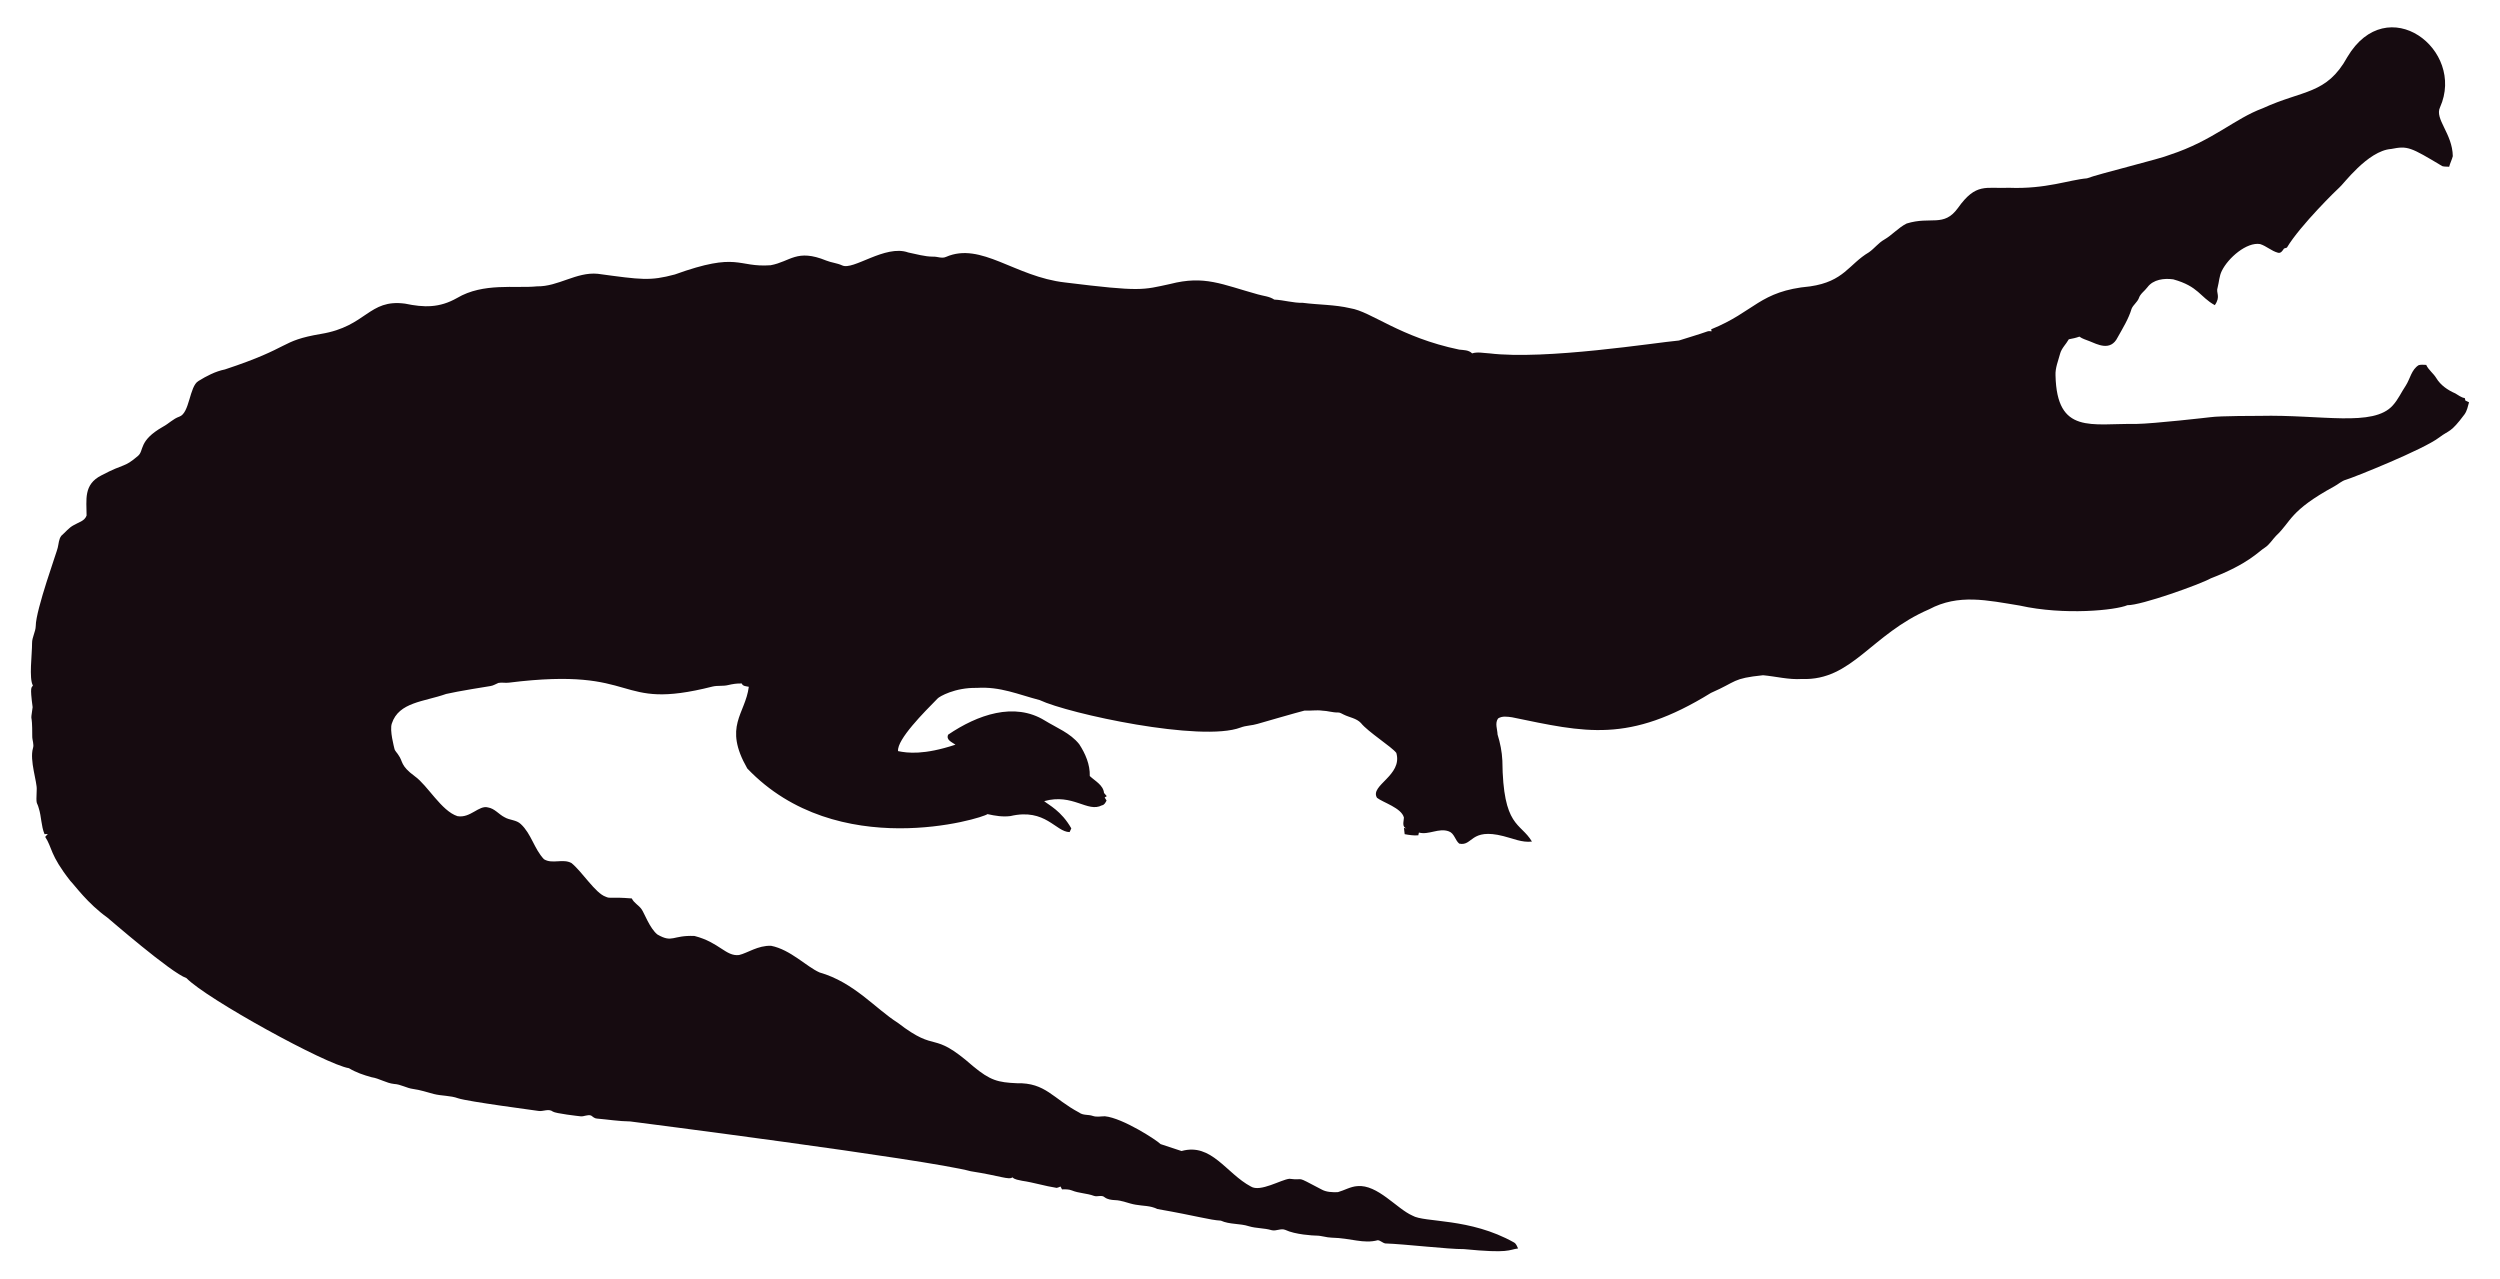
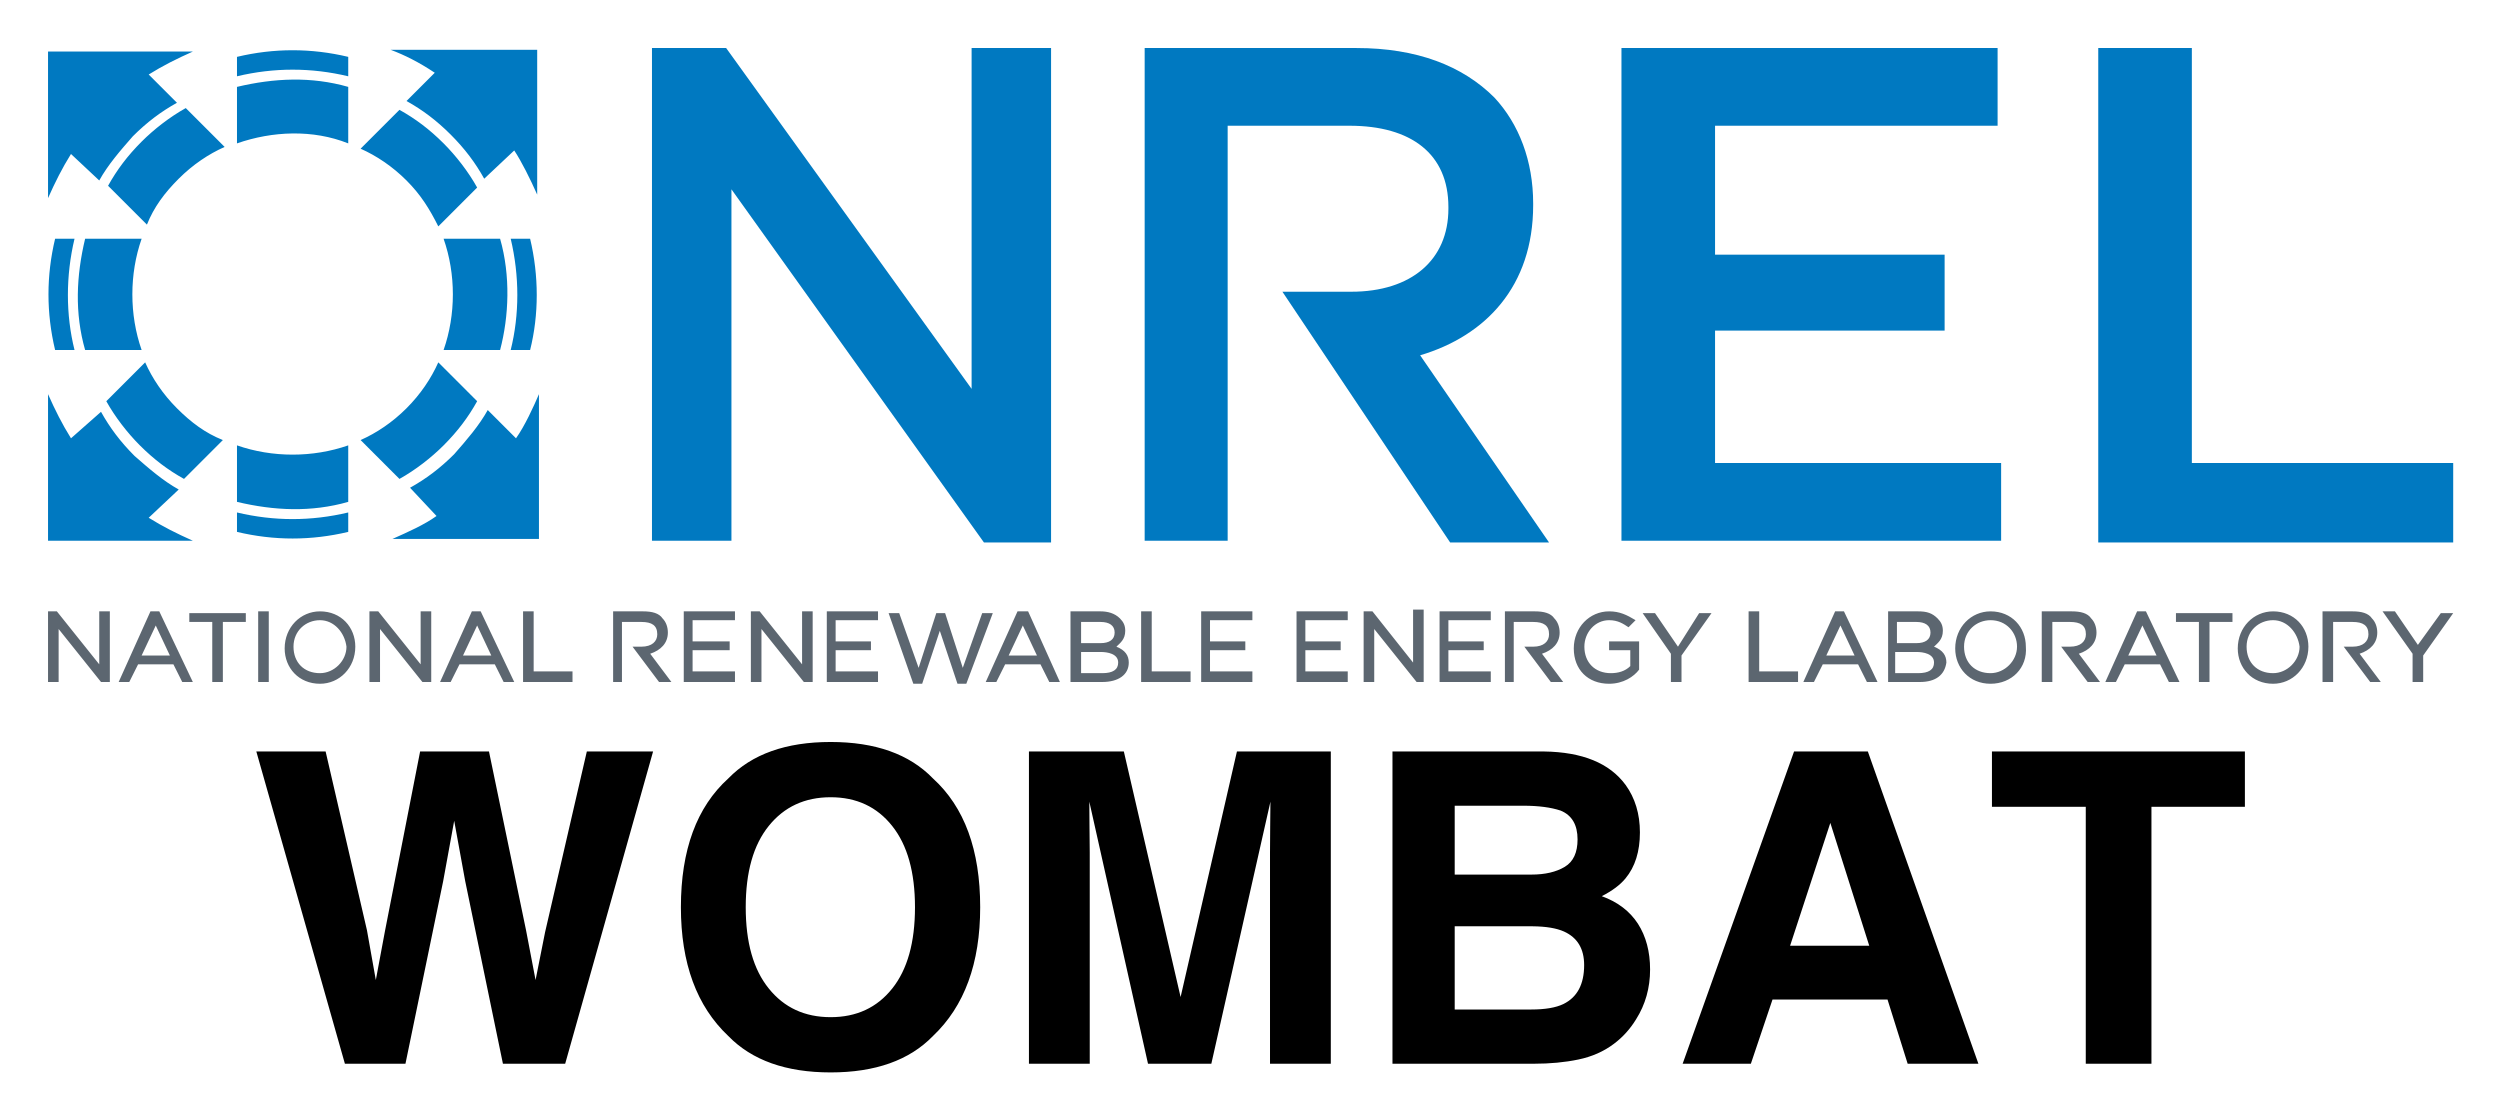
- <svg xmlns="http://www.w3.org/2000/svg" version="1.1" id="Layer_1" x="0px" y="0px" viewBox="0 0 2625.022 1342.022" enable-background="new 0 0 2625.022 1342.022" xml:space="preserve">
-   <path fill="#160B10" d="M2562.057,112.664c-5.93,12.226,13.089,27.649,13.408,51.328c-0.967,3.791-2.837,7.289-3.816,11.093  c-2.417-0.267-4.923,0.089-7.226-0.636c-33.512-20.05-36.245-21.483-53.631-18.038c-24.88,1.775-51.012,38.147-54.547,40.579  c-1,0.685-40.963,39.485-54.967,62.993c-1.056,0.331-2.086,0.661-3.078,1.005c-1.45,2.188-3.295,5.317-6.386,4.363  c-6.755-1.794-12.047-7.022-18.687-9.083c-14.172-2.325-33.569,14.577-40.185,28.126c-2.76,5.432-2.862,11.614-4.401,17.415  c-2.078,5.918,3.558,9.203-2.964,18.611c-15.758-8.651-16.89-19.671-43.645-27.108c-9.541-1.323-21.002,0.025-27.146,8.345  c-2.9,3.956-7.454,6.64-8.994,11.487c-1.705,4.223-5.788,6.857-7.569,10.978c-3.219,10.775-9.274,20.417-14.705,30.186  c-7.484,15.043-21.458,7.113-29.639,3.893c-3.549-1.501-7.378-2.404-10.482-4.745c-3.613,1.31-7.378,2.124-11.131,2.799  c-2.9,5.19-7.62,9.362-9.184,15.252c-1.972,7.442-5.139,14.807-4.771,22.656c1.426,62.435,37.744,50.23,84.657,50.985  c18.427-0.238,76.659-6.917,77.661-7.06c10.315-1.512,51.103-1.387,52.104-1.425c64.718-1.507,119.253,12.017,139.725-10.991  c5.622-6.144,8.955-13.878,13.598-20.735c4.617-7.073,5.915-16.893,13.662-21.562c2.519-0.687,5.19-0.305,7.81-0.242  c2.481,5.406,7.582,8.854,10.609,13.891c4.503,7.467,12.047,12.632,19.921,16.041c3.269,1.794,6.144,4.389,9.999,4.936  c0.166,0.852,0.369,1.705,0.598,2.57c1.259,0.611,2.519,1.208,3.854,1.819c-1.196,4.325-2.073,8.854-4.681,12.606  c-14.981,20.134-15.737,16.079-26.561,24.297c-16.513,12.73-90.704,42.38-97.937,44.421c-4.63,1.259-8.078,4.719-12.199,6.907  c-47.689,26.034-44.914,36.755-61.276,51.99c-3.969,4.096-6.856,9.273-11.754,12.403c-6.886,4.248-16.845,16.908-56.76,32.26  c-10.994,6.222-73.381,28.559-87.544,28.177c-12.182,5.289-66.295,10.873-113.113,0.394c-34.047-5.52-64.247-12.539-95.05,3.905  c-61.045,26.219-81.054,75.205-133.67,73.195c-13.739,0.903-27.159-2.684-40.745-3.943c-32.756,3.396-26.951,6.432-54.687,18.547  c-86.536,53.421-132.198,41.426-208.888,25.607c-4.859-0.636-10.304-1.616-14.68,1.259c-3.511,4.999-0.687,11.232-0.509,16.804  c2.76,8.879,4.605,18.076,5.037,27.388c0.678,70.703,18.876,64.615,31.064,85.038c-10.38,1.31-20.137-3.346-30.008-5.724  c-35.054-8.942-31.959,10.974-46.367,7.887c-4.376-3.651-5.076-10.864-10.94-12.886c-10.482-3.893-20.875,4.033-31.37,1.285  c-0.165,0.725-0.483,2.163-0.649,2.875c-4.834,0.432-9.592-0.331-14.311-1.196c-0.153-2.201-0.407-4.401-0.751-6.551  c0.7,0.127,2.112,0.382,2.824,0.509c-5.368-1.387-2.926-7.48-2.862-11.411c-2.581-10.171-21.93-15.743-28.266-20.735  c-7.896-13.101,27.192-23.356,20.29-47.143c-4.808-6.385-29.888-22.164-37.17-31.395c-4.783-5.063-12.047-5.813-18.013-8.815  c-1.972-0.827-3.791-2.315-6.017-2.239c-5.597,0.191-10.965-1.781-16.537-1.908c-6.208-0.878-12.441,0.318-18.661-0.076  c-6.376,1.51-49.471,13.993-49.471,13.993c-5.775,1.781-11.97,1.603-17.631,3.791c-41.153,15.671-180.401-14.399-211.051-28.838  c-22.477-5.819-41.27-14.396-65.945-12.772c-23.033-0.496-39.521,9.215-41.101,11.08c-14.156,14.382-42.805,43.009-41.597,55.297  c9.881,2.049,27.067,4.244,60.297-6.755c-3.6-2.633-10.164-4.859-7.683-10.52c30.91-20.96,69.478-34.528,101.385-14.896  c12.454,7.683,26.879,13.128,36.241,24.907c6.449,9.897,11.461,21.384,11.08,33.43c5.483,5.19,14.184,9.464,14.96,17.771  c0.954,1.132,1.883,2.239,2.9,3.371c-0.56,0.344-1.679,1.03-2.251,1.361c0.674,1.081,1.336,2.15,2.022,3.244  c-1.157,2.112-2.252,4.643-4.923,5.037c-15.167,7.923-30.412-12.885-60.589-4.414c4.515,3.914,17.957,10.035,28.495,28.596  c-0.623,1.285-1.221,2.582-1.781,3.893c-14.581-0.066-25.26-25.439-62.103-16.83c-8.065,1.081-16.27-0.28-24.119-2.048  c-5.689,4.616-157.704,51.097-252.241-47.919c-25.462-44.516-2.105-56.742,1.616-85.776c-2.646-0.598-6.259-0.445-7.429-3.447  c-4.834-0.216-9.63,0.547-14.311,1.666c-5.343,1.336-10.927,0.254-16.283,1.527c-104.921,26.598-73.475-21.586-213.976-4.058  c-3.638,0.483-7.327-0.471-10.927,0.267c-2.722,1.043-5.203,2.786-8.129,3.244c-1.005,0.139-35.568,5.632-46.749,8.332  c-23.248,8.245-49.669,8.494-57.027,31.013c-2.544,7.127,2.495,25.23,2.659,26.23c0.509,2.748,2.964,4.529,4.274,6.907  c5.125,7.002,1.576,10.814,17.186,22.287c13.483,9.569,27.903,36.42,44.764,41.877c13.652,2.389,22.508-11.842,32.107-9.146  c7.022,1.107,11.334,7.276,17.415,10.317c5.356,3.193,12.365,2.633,17.033,7.162c11.029,10.189,14.018,26.078,24.284,36.878  c8.765,5.47,19.972-0.979,28.965,4.071c11.309,9.233,25.045,31.634,35.809,35.287c4.836,2.294,4.589-0.02,27.477,1.832  c2.226,4.796,7.327,7.085,10.253,11.347c2.611,3.387,8.633,20.294,16.715,26.574c16.075,9.185,15.426,0.491,38.875,1.488  c26.056,6.667,32.977,21.713,46.774,19.997c8.688-1.942,19.833-10.206,33.646-9.68c20.419,4.043,37.013,21.857,50.896,27.986  c36.199,10.4,58.502,37.92,82.062,52.817c43.011,33.213,34.403,6.396,79.034,45.566c18.208,15.125,26.246,17.04,45.986,17.936  c30.318-0.751,37.93,16.193,65.525,30.81c4.134,3.155,9.541,1.844,14.196,3.498c4.147,1.463,8.51,0.394,12.772,0.369  c18.974,1.87,55.059,25.539,58.465,29.232c7.353,2.353,14.667,4.91,22.02,7.276c31.527-8.837,46.862,23.524,72.916,37.323  c9.817,6.052,31.604-7.299,40.338-8.179c17.829,2.357,3.781-4.531,33.392,11.016c5.241,3.066,11.589,3.218,17.504,3.028  c6.869-1.921,13.204-5.852,20.48-6.348c21.245-1.942,41.314,23.767,57.816,30.975c12.756,7.578,60.29,2.089,106.638,28.189  c2.366,1.298,3.155,4.007,4.3,6.284c-10.435,1.423-8.676,5.392-56.964,0.7c-16.115,0.199-61.486-5.252-82.52-5.953  c-2.824-0.572-4.91-3.04-7.772-3.397c-15.269,4.072-27.792-2.198-48.492-2.671c-5.546-0.102-10.825-2.201-16.359-2.162  c-2.762-0.015-21.848-1.008-32.323-6.004c-4.758-1.972-9.668,1.654-14.476,0.293c-7.747-2.315-16.003-1.781-23.737-4.121  c-9.541-3.104-20.277-1.692-29.41-5.865c-12.12-0.691-23.98-4.714-66.899-12.25c-6.984-3.625-14.985-3.091-22.516-4.49  c-7.416-1.145-14.324-4.643-21.892-4.821c-3.727-0.204-7.632-0.649-10.698-2.939c-3.206-2.951-7.645-0.127-11.334-1.539  c-7.531-2.798-15.774-2.646-23.203-5.712c-3.282-1.298-6.844-1.17-10.278-1.081c-0.394-0.763-1.183-2.264-1.577-3.015  c-1.285,0.636-2.608,1.119-3.982,1.45c-12.263-1.87-24.131-5.674-36.394-7.467c-3.46-0.903-7.404-1.005-10.113-3.6  c-3.831,2.97-12.398-1.54-43.747-6.411c-46.335-12.483-357.594-52.295-357.594-52.295c-11.716-0.14-23.317-2.023-34.982-3.015  c-2.442-0.127-4.211-1.844-6.068-3.18c-3.753-1.387-7.467,1.336-11.271,0.789c-2.02-0.195-26.027-2.946-28.838-4.923  c-4.592-3.587-10.278,0.216-15.367-0.738c-2.203-0.387-74.203-9.818-84.135-13.242c-8.243-2.989-17.224-2.379-25.658-4.529  c-7.162-1.895-14.209-4.274-21.574-5.254c-6.92-0.878-13.001-4.923-20.035-5.266c-8.319-0.878-15.443-5.826-23.648-7.073  c-8.256-2.252-16.448-5.037-23.775-9.49c-23.552-3.584-149.518-72.739-170.649-94.63c-16.013-5.37-81.914-62.745-82.914-63.439  c-21.039-15.096-34.147-33.758-38.964-38.595c-21.778-27.726-18.854-34.892-26.396-46.215c0.916-1.018,1.832-2.01,2.748-3.015  c-1.145,0.038-2.29,0.076-3.435,0.14c-3.651-8.676-3.18-18.28-6.042-27.172c-2.062-7.913-2.975-1.701-2.175-19.526  c0.634-7.664-7.675-30.697-3.931-43.518c1.348-4.16-0.814-8.281-0.751-12.454c0.068-28.882-2.418-11.02,0.394-30.657  c-3.041-22.85-1.09-20.042,0.305-22.719c-4.294-7.378-0.844-32.606-0.89-44.586c-0.025-6.246,3.714-11.741,3.867-17.962  c0-16.859,22.775-79.378,23.076-82.113c1.056-4.198,1.043-9.032,3.778-12.568c4.338-3.74,7.874-8.485,13.052-11.169  c4.745-2.913,11.411-4.172,13.471-10.088c0.043-16.362-3.503-32.575,15.532-42.157c25.219-13.344,23.115-7.424,38.34-20.379  c6.931-5.754,0.059-15.764,26.434-30.772c5.915-3.129,10.622-8.281,17.046-10.507c11.015-3.661,10.497-31.892,20.099-37.437  c8.612-5.33,17.796-10.113,27.795-12.148c71.433-23.584,56.818-29.805,100.939-37.31c48.019-7.907,49.805-36.895,88.244-31.777  c19.858,4.163,35.994,4.605,54.61-5.953c27.665-16.35,60.97-9.859,83.919-12.212c22.172,0.42,41.279-15.29,63.693-13.191  c46.138,6.272,54.878,7.691,80.993,0.738c67.442-24.31,65.094-7.128,100.634-9.706c20.946-3.875,27.233-17.596,58.388-4.91  c5.368,2.188,11.283,2.595,16.575,5.025c11.553,5.818,45.215-22.204,69.43-13.535c8.676,1.717,17.262,4.401,26.205,4.401  c4.49-0.216,9.083,2.252,13.446,0.293c37.015-16.156,72.304,20.872,125.096,26.815c80.305,9.923,81.3,7.845,110.289,1.603  c36.266-9.336,54.189,0.413,92.111,10.902c5.775,1.717,12.11,1.984,17.237,5.47c10.075,0.458,19.844,3.638,29.983,3.396  c16.588,2.163,33.506,1.819,49.853,5.686c21.982,3.418,52.115,30.498,114.347,43.441c4.681,0.572,9.999,0.28,13.586,3.956  c5.864-1.844,12.047-0.267,18.038-0.025c59.148,7.176,174.934-11.359,199.106-13.471c9.82-3.218,19.819-5.966,29.576-9.452  c1.488-0.674,3.155-0.356,4.758-0.229c-0.115-0.522-0.356-1.577-0.483-2.099c45.944-18.548,50.589-40.213,103.827-45.057  c35.891-5.17,40.645-23.282,61.836-35.809c5.712-3.969,9.897-9.808,16.028-13.281c8.408-4.872,14.82-12.555,23.559-16.931  c25.605-7.944,38.867,4.305,53.847-16.257c19.089-26.933,29.276-20.168,53.605-21.256c38.819,1.522,63.061-8.345,81.948-9.935  c11.484-4.495,77.877-20.69,87.061-24.742c45.297-14.857,67.746-37.884,97.505-48.848c42.187-19.404,67.008-14.225,88.74-53.694  C2506.582-10.604,2589.134,52.018,2562.057,112.664z" />
+ <svg xmlns="http://www.w3.org/2000/svg" role="img" viewBox="3.78 20.28 141.57 63.32">
+   <path fill="#0079C1" fill-rule="evenodd" d="M28.5 49.5c-.7.5-1.6.9-2.5 1.3h8.3v-8.2c-.3.7-.8 1.8-1.3 2.5l-1.6-1.6c-.5.9-1.2 1.7-1.9 2.5-.8.8-1.6 1.4-2.5 1.9l1.5 1.6zm.1-8.7c-.4.9-1 1.8-1.8 2.6s-1.7 1.4-2.6 1.8l2.2 2.2c.9-.5 1.8-1.2 2.5-1.9.8-.8 1.4-1.6 1.9-2.5l-2.2-2.2zm5.2-.7c.5-2 .5-4.2 0-6.3h-1.1c.5 2.1.5 4.3 0 6.3h1.1zm-1.7 0c.5-1.9.6-4.2 0-6.3h-3.2c.7 2 .7 4.3 0 6.3h3.2zm.8-11.3c.4.6.9 1.6 1.3 2.5v-8.2h-8.3c.8.3 1.6.7 2.5 1.3L26.8 26c.9.5 1.7 1.1 2.5 1.9.8.8 1.4 1.6 1.9 2.5l1.7-1.6zm-8.7-.1c.9.4 1.8 1 2.6 1.8s1.3 1.6 1.8 2.6l2.2-2.2c-.5-.9-1.2-1.8-1.9-2.5-.8-.8-1.6-1.4-2.5-1.9l-2.2 2.2zm-.7-5.2c-2.1-.5-4.2-.5-6.3 0v1.1c2.1-.5 4.2-.5 6.3 0v-1.1zm0 1.7c-2.1-.6-4.2-.5-6.3 0v3.2c2-.7 4.3-.8 6.3 0v-3.2zM9.4 30.5c.5-.9 1.2-1.7 1.9-2.5.8-.8 1.6-1.4 2.5-1.9l-1.6-1.6c.8-.5 1.6-.9 2.5-1.3H6.5v8.3c.4-.9.8-1.7 1.3-2.5l1.6 1.5zm4.9-4.1c-.9.5-1.8 1.2-2.5 1.9-.8.8-1.4 1.6-1.9 2.5l2.2 2.2c.4-1 1-1.8 1.8-2.6s1.7-1.4 2.6-1.8l-2.2-2.2zm-5.7 7.4c-.5 2.1-.6 4.2 0 6.3h3.2c-.7-2-.7-4.3 0-6.3H8.6zm-1.7 0c-.5 2.1-.5 4.2 0 6.3H8c-.5-2-.5-4.2 0-6.3H6.9zm.9 11.3c-.5-.8-.9-1.6-1.3-2.5v8.3h8.2c-.9-.4-1.7-.8-2.5-1.3l1.7-1.6c-.9-.5-1.7-1.2-2.5-1.9-.8-.8-1.4-1.6-1.9-2.5l-1.7 1.5zm2-2.1c.5.9 1.2 1.8 1.9 2.5.8.8 1.6 1.4 2.5 1.9l2.2-2.2c-1-.4-1.8-1-2.6-1.8s-1.4-1.7-1.8-2.6L9.8 43zm7.4 2.5c2 .7 4.3.7 6.3 0v3.2c-2.1.6-4.2.5-6.3 0v-3.2zm0 3.8c2.1.5 4.2.5 6.3 0v1.1c-2.1.5-4.2.5-6.3 0v-1.1z" clip-rule="evenodd" />
+   <path fill="#0079C1" d="M40.7 23h4.2l13.9 19.3V23h4.5v28h-3.8L45.2 31v19.9h-4.5V23zm35.7 13.8h3.9c3.4 0 5.5-1.8 5.5-4.7V32c0-3-2.1-4.6-5.6-4.6h-6.9v23.5h-4.7V23h12c3.4 0 6 1 7.8 2.8 1.4 1.5 2.2 3.6 2.2 6v.1c0 4.6-2.7 7.4-6.4 8.5L91.5 51h-5.6l-9.5-14.2zM95.6 23h21.3v4.4h-16v7.3h13V39h-13v7.5h16.2v4.4H95.6V23zm27 0h5.3v23.5h14.8V51h-20.1V23z" />
+   <path fill="#5C6670" d="M9.9 58.9h-.4l-2.4-3v3h-.6v-4H7l2.4 3v-3h.6v4h-.1zm4.8 0h-.6l-.5-1h-2l-.5 1h-.6l1.8-4h.5l1.9 4zm-2.9-1.5h1.6l-.8-1.7-.8 1.7zm4.6 1.5h-.6v-3.4h-1.3V55h3.2v.5h-1.3v3.4zm2.6 0h-.6v-4h.6v4zm2.9.1c-1.2 0-2-.9-2-2 0-1.2.9-2.1 2-2.1 1.2 0 2 .9 2 2 0 1.2-.9 2.1-2 2.1zm0-3.6c-.8 0-1.5.6-1.5 1.5s.6 1.5 1.5 1.5c.8 0 1.5-.7 1.5-1.5-.1-.8-.7-1.5-1.5-1.5zm6.2 3.5h-.4l-2.4-3v3h-.6v-4h.5l2.4 3v-3h.6v4h-.1zm4.8 0h-.6l-.5-1h-2l-.5 1h-.6l1.8-4h.5l1.9 4zM30 57.4h1.6l-.8-1.7-.8 1.7zm6.2 1.5h-2.8v-4h.6v3.4h2.2v.6zm2.9 0h-.6v-4h1.7c.5 0 .9.1 1.1.4.2.2.3.5.3.8 0 .6-.4 1-1 1.2l1.2 1.6h-.7l-1.5-2h.5c.6 0 .9-.3.9-.7 0-.5-.3-.7-.9-.7H39v3.4zm50.5 0H89v-4h1.7c.5 0 .9.1 1.1.4.2.2.3.5.3.8 0 .6-.4 1-1 1.2l1.2 1.6h-.7l-1.5-2h.5c.6 0 .9-.3.9-.7 0-.5-.3-.7-.9-.7h-1.1v3.4zm30.4 0h-.6v-4h1.7c.5 0 .9.1 1.1.4.2.2.3.5.3.8 0 .6-.4 1-1 1.2l1.2 1.6h-.7l-1.5-2h.5c.6 0 .9-.3.9-.7 0-.5-.3-.7-.9-.7h-1v3.4zm15.9 0h-.6v-4h1.7c.5 0 .9.1 1.1.4.2.2.3.5.3.8 0 .6-.4 1-1 1.2l1.2 1.6h-.6l-1.5-2h.5c.6 0 .9-.3.9-.7 0-.5-.3-.7-.9-.7h-1.1v3.4zm-90.4 0h-3v-4h2.9v.5H43v1.2h2.1v.5H43v1.2h2.4v.6h.1zm4.2 0h-.4l-2.4-3v3h-.6v-4h.5l2.4 3v-3h.6v4h-.1zm3.9 0h-3v-4h2.9v.5h-2.4v1.2h2v.5h-2v1.2h2.4v.6h.1zm4.9.1H58l-1-3-1 3h-.5l-1.4-4h.6l1.1 3.1 1-3.1h.5l1 3.1 1.1-3.1h.6l-1.5 4zm5.3-.1h-.6l-.5-1h-2l-.5 1h-.6l1.8-4h.6l1.8 4zm-2.9-1.5h1.6l-.8-1.7-.8 1.7zm5.3 1.5h-1.8v-4h1.7c.4 0 .8.1 1.1.4.2.2.3.4.3.7 0 .5-.3.7-.5.9.5.2.7.5.7.9 0 .7-.6 1.1-1.5 1.1zm-1.2-.5h1.2c.6 0 .9-.2.9-.6 0-.5-.6-.6-1-.6H65v1.2zm0-1.7h1.1c.5 0 .8-.2.8-.6 0-.4-.3-.6-.8-.6H65v1.2zm6.2 2.2h-2.8v-4h.6v3.4h2.2v.6zm3.6 0h-3v-4h2.9v.5h-2.4v1.2h2v.5h-2v1.2h2.4v.6h.1zm5.4 0h-3v-4h2.9v.5h-2.4v1.2h2v.5h-2v1.2h2.4v.6h.1zm4.2 0H84l-2.4-3v3H81v-4h.5l2.3 2.9v-3h.6v4.1zm3.9 0h-3v-4h2.9v.5h-2.4v1.2h2v.5h-2v1.2h2.4v.6h.1zm6.6.1c-1.2 0-2-.8-2-2s.9-2.1 2-2.1c.6 0 1 .2 1.5.5l-.4.4c-.3-.2-.6-.4-1.1-.4-.8 0-1.4.7-1.4 1.5 0 .9.6 1.5 1.5 1.5.4 0 .8-.1 1.1-.4v-.9h-1.2v-.5h1.7v1.6c-.3.4-.9.8-1.7.8zm4.1-.1h-.6v-1.6L96.8 55h.7l1.3 1.9L100 55h.7L99 57.4v1.5zm6.6 0h-2.8v-4h.6v3.4h2.2v.6zm4.5 0h-.6l-.5-1h-2l-.5 1h-.6l1.8-4h.5l1.9 4zm-2.9-1.5h1.6l-.8-1.7-.8 1.7zm5.3 1.5h-1.8v-4h1.7c.5 0 .8.1 1.1.4.2.2.3.4.3.7 0 .5-.3.7-.5.9.5.2.7.5.7.9-.1.7-.6 1.1-1.5 1.1zm-1.3-.5h1.2c.6 0 .9-.2.9-.6 0-.5-.6-.6-1-.6h-1.2v1.2h.1zm0-1.7h1.1c.5 0 .8-.2.8-.6 0-.4-.3-.6-.8-.6h-1.1v1.2zm5.3 2.3c-1.2 0-2-.9-2-2 0-1.2.9-2.1 2-2.1 1.2 0 2 .9 2 2 .1 1.2-.8 2.1-2 2.1zm0-3.6c-.8 0-1.5.6-1.5 1.5s.6 1.5 1.5 1.5c.8 0 1.5-.7 1.5-1.5s-.6-1.5-1.5-1.5zm10.7 3.5h-.6l-.5-1h-2l-.5 1h-.6l1.8-4h.5l1.9 4zm-2.9-1.5h1.6l-.8-1.7-.8 1.7zm4.6 1.5h-.6v-3.4H127V55h3.2v.5h-1.3v3.4zm3.6.1c-1.2 0-2-.9-2-2 0-1.2.9-2.1 2-2.1 1.2 0 2 .9 2 2 0 1.2-.9 2.1-2 2.1zm0-3.6c-.8 0-1.5.6-1.5 1.5s.6 1.5 1.5 1.5c.8 0 1.5-.7 1.5-1.5-.1-.8-.7-1.5-1.5-1.5zm8.5 3.5h-.6v-1.6l-1.7-2.4h.7l1.3 1.9L142 55h.7l-1.7 2.4v1.5z" />
+   <path d="M22.219 62.835h-3.924l5.016 17.682h3.429l2.136-10.339.624-3.419.624 3.419 2.136 10.339h3.525l4.978-17.682H37.011L34.647 73.068l-.539 2.709-.539-2.818-2.099-10.124h-3.9l-1.993 10.185-.515 2.757-.502-2.818zm32.085 13.424c-.86 1.082-2.023 1.621-3.487 1.621-1.464 0-2.631-.539-3.501-1.621-.874-1.078-1.307-2.614-1.307-4.606 0-1.989.433-3.525 1.307-4.606.87-1.078 2.037-1.621 3.501-1.621 1.464 0 2.627.543 3.487 1.628.86 1.082 1.29 2.617 1.29 4.6 0 1.993-.43 3.528-1.29 4.606zm2.307 2.689c1.785-1.689 2.675-4.119 2.675-7.295 0-3.238-.891-5.671-2.675-7.292-1.334-1.379-3.265-2.064-5.794-2.064-2.525 0-4.456.686-5.794 2.064-1.791 1.621-2.685 4.054-2.685 7.292 0 3.177.894 5.606 2.685 7.295 1.338 1.375 3.269 2.061 5.794 2.061 2.528 0 4.46-.686 5.794-2.061zM50.817 62.296zm23.008.539l-3.19 13.905-3.214-13.905h-5.374v17.682h3.443V68.557c0-.345-.003-.826-.014-1.447-.007-.618-.01-1.095-.01-1.433l3.323 14.84h3.586l3.347-14.84c0 .338-.003.816-.014 1.433-.007.621-.01 1.102-.01 1.447v11.96h3.443V62.835zm12.332 3.071h3.886c.856 0 1.559.092 2.112.276.641.263.959.809.959 1.631 0 .744-.239 1.263-.723 1.553-.485.293-1.116.44-1.89.44H86.157zm0 6.828h4.405c.768.007 1.361.106 1.785.297.761.345 1.14.976 1.14 1.897 0 1.089-.389 1.822-1.174 2.208-.433.208-1.037.31-1.812.31H86.157zm9.67-8.015c-.904-1.225-2.44-1.853-4.606-1.884h-8.588v17.682h8.012c.904 0 1.744-.078 2.515-.239.771-.16 1.44-.457 2.01-.887.502-.375.921-.839 1.259-1.392.525-.833.792-1.771.792-2.818 0-1.017-.232-1.88-.689-2.593-.461-.71-1.143-1.232-2.047-1.559.594-.304 1.041-.638 1.344-1.007.543-.655.816-1.525.816-2.603 0-1.048-.273-1.948-.816-2.699zm9.322 9.117l2.279-6.957 2.204 6.957zm.225-11.001l-6.309 17.682h3.863l1.225-3.634h6.514l1.14 3.634h4.006l-6.261-17.682zm2.064 0zm23.466 0h-14.324v3.132h5.313v14.55h3.719V65.968h5.292z" />
</svg>
